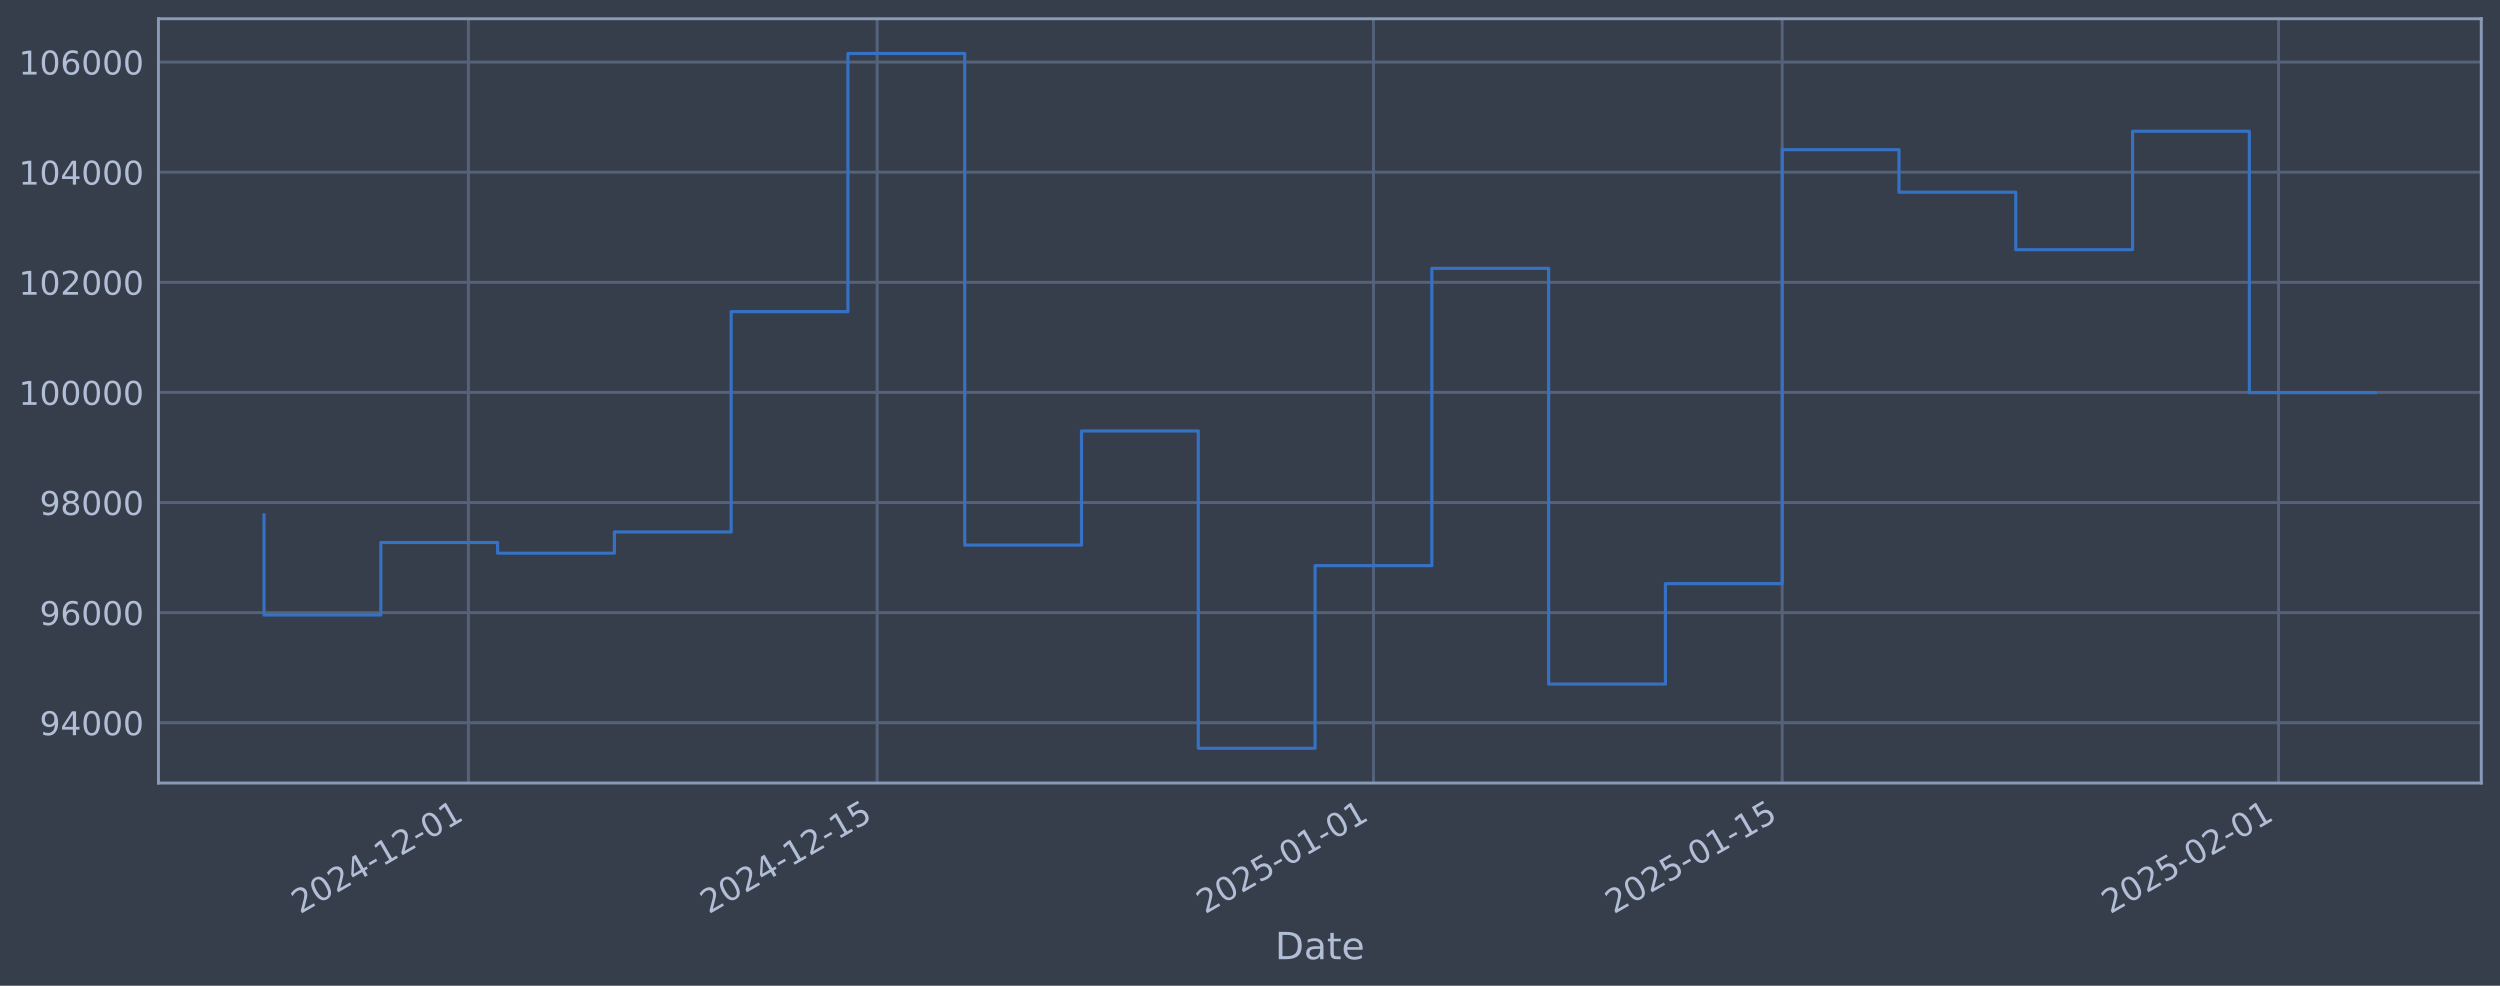
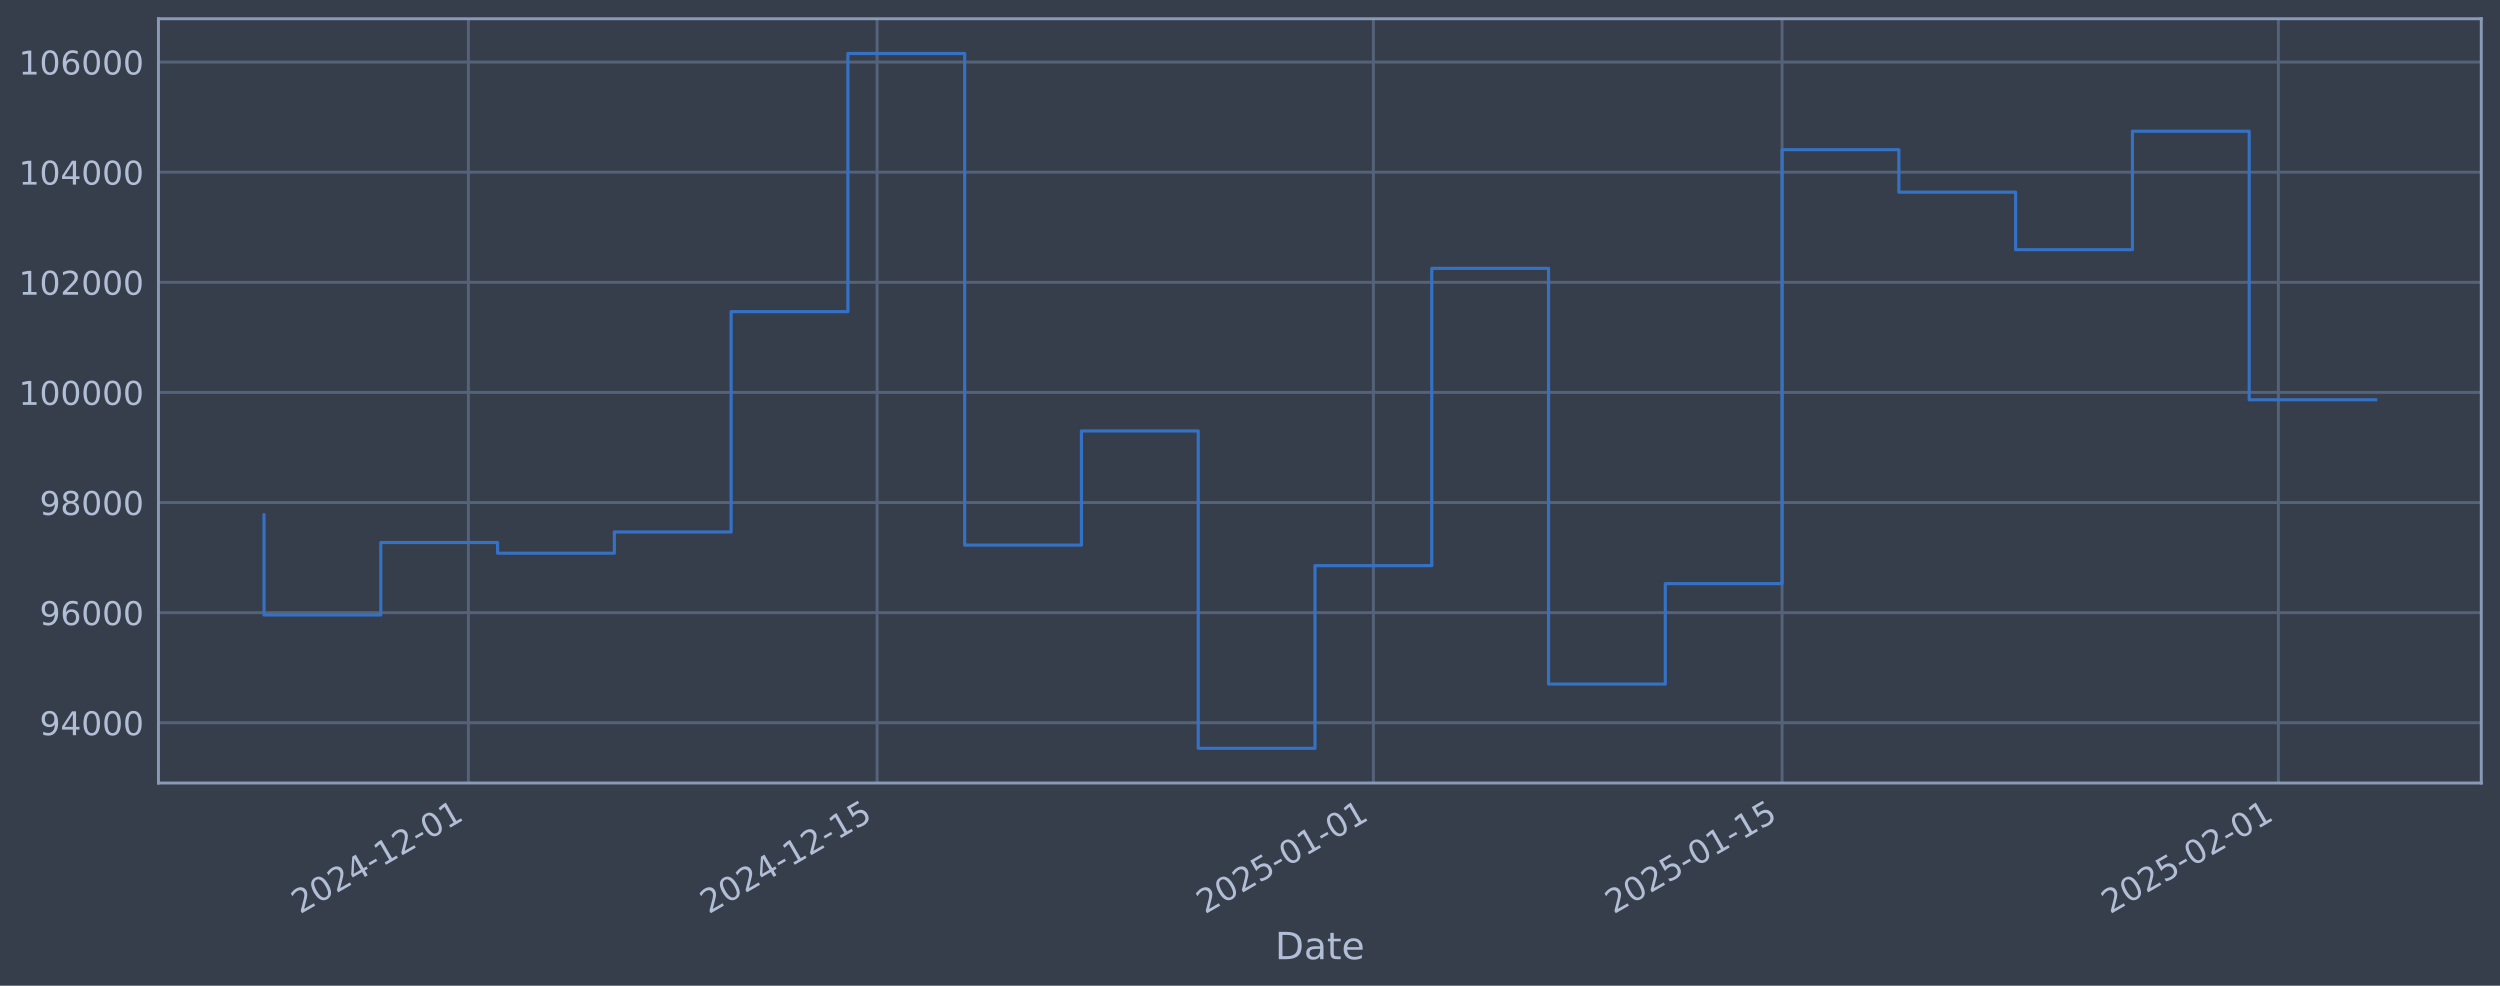
<svg xmlns="http://www.w3.org/2000/svg" xmlns:xlink="http://www.w3.org/1999/xlink" width="960.9pt" height="378.87pt" viewBox="0 0 960.9 378.87" version="1.1">
  <defs>
    <style type="text/css">*{stroke-linejoin: round; stroke-linecap: butt}</style>
  </defs>
  <g id="figure_1">
    <g id="patch_1">
      <path d="M 0 378.87  L 960.9 378.87  L 960.9 0  L 0 0  z " style="fill: #373e4b" />
    </g>
    <g id="axes_1">
      <g id="patch_2">
        <path d="M 60.901 300.96  L 953.701 300.96  L 953.701 7.2  L 60.901 7.2  z " style="fill: #373e4b" />
      </g>
      <g id="matplotlib.axis_1">
        <g id="xtick_1">
          <g id="line2d_1">
-             <path d="M 180.034 300.96  L 180.034 7.2  " clip-path="url(#p296518b71d)" style="fill: none; stroke: #546379; stroke-width: 1.12; stroke-linecap: square" />
+             <path d="M 180.028 300.96  L 180.028 7.2  " clip-path="url(#pf5d0cfcbf7)" style="fill: none; stroke: #546379; stroke-width: 1.12; stroke-linecap: square" />
          </g>
          <g id="line2d_2" />
          <g id="text_1">
-             <g style="fill: #b1bed6" transform="translate(115.3083 351.4642) rotate(-30) scale(0.126 -0.126)">
+             <g style="fill: #b1bed6" transform="translate(115.3023 351.4642) rotate(-30) scale(0.126 -0.126)">
              <defs>
                <path id="DejaVuSans-32" d="M 1228 531  L 3431 531  L 3431 0  L 469 0  L 469 531  Q 828 903 1448 1529  Q 2069 2156 2228 2338  Q 2531 2678 2651 2914  Q 2772 3150 2772 3378  Q 2772 3750 2511 3984  Q 2250 4219 1831 4219  Q 1534 4219 1204 4116  Q 875 4013 500 3803  L 500 4441  Q 881 4594 1212 4672  Q 1544 4750 1819 4750  Q 2544 4750 2975 4387  Q 3406 4025 3406 3419  Q 3406 3131 3298 2873  Q 3191 2616 2906 2266  Q 2828 2175 2409 1742  Q 1991 1309 1228 531  z " transform="scale(0.015625)" />
                <path id="DejaVuSans-30" d="M 2034 4250  Q 1547 4250 1301 3770  Q 1056 3291 1056 2328  Q 1056 1369 1301 889  Q 1547 409 2034 409  Q 2525 409 2770 889  Q 3016 1369 3016 2328  Q 3016 3291 2770 3770  Q 2525 4250 2034 4250  z M 2034 4750  Q 2819 4750 3233 4129  Q 3647 3509 3647 2328  Q 3647 1150 3233 529  Q 2819 -91 2034 -91  Q 1250 -91 836 529  Q 422 1150 422 2328  Q 422 3509 836 4129  Q 1250 4750 2034 4750  z " transform="scale(0.015625)" />
                <path id="DejaVuSans-34" d="M 2419 4116  L 825 1625  L 2419 1625  L 2419 4116  z M 2253 4666  L 3047 4666  L 3047 1625  L 3713 1625  L 3713 1100  L 3047 1100  L 3047 0  L 2419 0  L 2419 1100  L 313 1100  L 313 1709  L 2253 4666  z " transform="scale(0.015625)" />
                <path id="DejaVuSans-2d" d="M 313 2009  L 1997 2009  L 1997 1497  L 313 1497  L 313 2009  z " transform="scale(0.015625)" />
                <path id="DejaVuSans-31" d="M 794 531  L 1825 531  L 1825 4091  L 703 3866  L 703 4441  L 1819 4666  L 2450 4666  L 2450 531  L 3481 531  L 3481 0  L 794 0  L 794 531  z " transform="scale(0.015625)" />
              </defs>
              <use xlink:href="#DejaVuSans-32" />
              <use xlink:href="#DejaVuSans-30" transform="translate(63.62305 0)" />
              <use xlink:href="#DejaVuSans-32" transform="translate(127.2461 0)" />
              <use xlink:href="#DejaVuSans-34" transform="translate(190.8691 0)" />
              <use xlink:href="#DejaVuSans-2d" transform="translate(254.4922 0)" />
              <use xlink:href="#DejaVuSans-31" transform="translate(290.5762 0)" />
              <use xlink:href="#DejaVuSans-32" transform="translate(354.1992 0)" />
              <use xlink:href="#DejaVuSans-2d" transform="translate(417.8223 0)" />
              <use xlink:href="#DejaVuSans-30" transform="translate(453.9062 0)" />
              <use xlink:href="#DejaVuSans-31" transform="translate(517.5293 0)" />
            </g>
          </g>
        </g>
        <g id="xtick_2">
          <g id="line2d_3">
-             <path d="M 337.137 300.96  L 337.137 7.2  " clip-path="url(#p296518b71d)" style="fill: none; stroke: #546379; stroke-width: 1.12; stroke-linecap: square" />
+             <path d="M 337.119 300.96  L 337.119 7.2  " clip-path="url(#pf5d0cfcbf7)" style="fill: none; stroke: #546379; stroke-width: 1.12; stroke-linecap: square" />
          </g>
          <g id="line2d_4" />
          <g id="text_2">
-             <g style="fill: #b1bed6" transform="translate(272.4112 351.4642) rotate(-30) scale(0.126 -0.126)">
+             <g style="fill: #b1bed6" transform="translate(272.3932 351.4642) rotate(-30) scale(0.126 -0.126)">
              <defs>
                <path id="DejaVuSans-35" d="M 691 4666  L 3169 4666  L 3169 4134  L 1269 4134  L 1269 2991  Q 1406 3038 1543 3061  Q 1681 3084 1819 3084  Q 2600 3084 3056 2656  Q 3513 2228 3513 1497  Q 3513 744 3044 326  Q 2575 -91 1722 -91  Q 1428 -91 1123 -41  Q 819 9 494 109  L 494 744  Q 775 591 1075 516  Q 1375 441 1709 441  Q 2250 441 2565 725  Q 2881 1009 2881 1497  Q 2881 1984 2565 2268  Q 2250 2553 1709 2553  Q 1456 2553 1204 2497  Q 953 2441 691 2322  L 691 4666  z " transform="scale(0.015625)" />
              </defs>
              <use xlink:href="#DejaVuSans-32" />
              <use xlink:href="#DejaVuSans-30" transform="translate(63.62305 0)" />
              <use xlink:href="#DejaVuSans-32" transform="translate(127.2461 0)" />
              <use xlink:href="#DejaVuSans-34" transform="translate(190.8691 0)" />
              <use xlink:href="#DejaVuSans-2d" transform="translate(254.4922 0)" />
              <use xlink:href="#DejaVuSans-31" transform="translate(290.5762 0)" />
              <use xlink:href="#DejaVuSans-32" transform="translate(354.1992 0)" />
              <use xlink:href="#DejaVuSans-2d" transform="translate(417.8223 0)" />
              <use xlink:href="#DejaVuSans-31" transform="translate(453.9062 0)" />
              <use xlink:href="#DejaVuSans-35" transform="translate(517.5293 0)" />
            </g>
          </g>
        </g>
        <g id="xtick_3">
          <g id="line2d_5">
-             <path d="M 527.905 300.96  L 527.905 7.2  " clip-path="url(#p296518b71d)" style="fill: none; stroke: #546379; stroke-width: 1.12; stroke-linecap: square" />
+             <path d="M 527.872 300.96  L 527.872 7.2  " clip-path="url(#pf5d0cfcbf7)" style="fill: none; stroke: #546379; stroke-width: 1.12; stroke-linecap: square" />
          </g>
          <g id="line2d_6" />
          <g id="text_3">
-             <g style="fill: #b1bed6" transform="translate(463.1791 351.4642) rotate(-30) scale(0.126 -0.126)">
+             <g style="fill: #b1bed6" transform="translate(463.1466 351.4642) rotate(-30) scale(0.126 -0.126)">
              <use xlink:href="#DejaVuSans-32" />
              <use xlink:href="#DejaVuSans-30" transform="translate(63.62305 0)" />
              <use xlink:href="#DejaVuSans-32" transform="translate(127.2461 0)" />
              <use xlink:href="#DejaVuSans-35" transform="translate(190.8691 0)" />
              <use xlink:href="#DejaVuSans-2d" transform="translate(254.4922 0)" />
              <use xlink:href="#DejaVuSans-30" transform="translate(290.5762 0)" />
              <use xlink:href="#DejaVuSans-31" transform="translate(354.1992 0)" />
              <use xlink:href="#DejaVuSans-2d" transform="translate(417.8223 0)" />
              <use xlink:href="#DejaVuSans-30" transform="translate(453.9062 0)" />
              <use xlink:href="#DejaVuSans-31" transform="translate(517.5293 0)" />
            </g>
          </g>
        </g>
        <g id="xtick_4">
          <g id="line2d_7">
-             <path d="M 685.008 300.96  L 685.008 7.2  " clip-path="url(#p296518b71d)" style="fill: none; stroke: #546379; stroke-width: 1.12; stroke-linecap: square" />
+             <path d="M 684.963 300.96  L 684.963 7.2  " clip-path="url(#pf5d0cfcbf7)" style="fill: none; stroke: #546379; stroke-width: 1.12; stroke-linecap: square" />
          </g>
          <g id="line2d_8" />
          <g id="text_4">
-             <g style="fill: #b1bed6" transform="translate(620.2821 351.4642) rotate(-30) scale(0.126 -0.126)">
+             <g style="fill: #b1bed6" transform="translate(620.2375 351.4642) rotate(-30) scale(0.126 -0.126)">
              <use xlink:href="#DejaVuSans-32" />
              <use xlink:href="#DejaVuSans-30" transform="translate(63.62305 0)" />
              <use xlink:href="#DejaVuSans-32" transform="translate(127.2461 0)" />
              <use xlink:href="#DejaVuSans-35" transform="translate(190.8691 0)" />
              <use xlink:href="#DejaVuSans-2d" transform="translate(254.4922 0)" />
              <use xlink:href="#DejaVuSans-30" transform="translate(290.5762 0)" />
              <use xlink:href="#DejaVuSans-31" transform="translate(354.1992 0)" />
              <use xlink:href="#DejaVuSans-2d" transform="translate(417.8223 0)" />
              <use xlink:href="#DejaVuSans-31" transform="translate(453.9062 0)" />
              <use xlink:href="#DejaVuSans-35" transform="translate(517.5293 0)" />
            </g>
          </g>
        </g>
        <g id="xtick_5">
          <g id="line2d_9">
-             <path d="M 875.775 300.96  L 875.775 7.2  " clip-path="url(#p296518b71d)" style="fill: none; stroke: #546379; stroke-width: 1.12; stroke-linecap: square" />
+             <path d="M 875.716 300.96  L 875.716 7.2  " clip-path="url(#pf5d0cfcbf7)" style="fill: none; stroke: #546379; stroke-width: 1.12; stroke-linecap: square" />
          </g>
          <g id="line2d_10" />
          <g id="text_5">
-             <g style="fill: #b1bed6" transform="translate(811.0499 351.4642) rotate(-30) scale(0.126 -0.126)">
+             <g style="fill: #b1bed6" transform="translate(810.9908 351.4642) rotate(-30) scale(0.126 -0.126)">
              <use xlink:href="#DejaVuSans-32" />
              <use xlink:href="#DejaVuSans-30" transform="translate(63.62305 0)" />
              <use xlink:href="#DejaVuSans-32" transform="translate(127.2461 0)" />
              <use xlink:href="#DejaVuSans-35" transform="translate(190.8691 0)" />
              <use xlink:href="#DejaVuSans-2d" transform="translate(254.4922 0)" />
              <use xlink:href="#DejaVuSans-30" transform="translate(290.5762 0)" />
              <use xlink:href="#DejaVuSans-32" transform="translate(354.1992 0)" />
              <use xlink:href="#DejaVuSans-2d" transform="translate(417.8223 0)" />
              <use xlink:href="#DejaVuSans-30" transform="translate(453.9062 0)" />
              <use xlink:href="#DejaVuSans-31" transform="translate(517.5293 0)" />
            </g>
          </g>
        </g>
        <g id="text_6">
          <g style="fill: #b1bed6" transform="translate(490.0914 368.6753) scale(0.144 -0.144)">
            <defs>
              <path id="DejaVuSans-44" d="M 1259 4147  L 1259 519  L 2022 519  Q 2988 519 3436 956  Q 3884 1394 3884 2338  Q 3884 3275 3436 3711  Q 2988 4147 2022 4147  L 1259 4147  z M 628 4666  L 1925 4666  Q 3281 4666 3915 4102  Q 4550 3538 4550 2338  Q 4550 1131 3912 565  Q 3275 0 1925 0  L 628 0  L 628 4666  z " transform="scale(0.015625)" />
              <path id="DejaVuSans-61" d="M 2194 1759  Q 1497 1759 1228 1600  Q 959 1441 959 1056  Q 959 750 1161 570  Q 1363 391 1709 391  Q 2188 391 2477 730  Q 2766 1069 2766 1631  L 2766 1759  L 2194 1759  z M 3341 1997  L 3341 0  L 2766 0  L 2766 531  Q 2569 213 2275 61  Q 1981 -91 1556 -91  Q 1019 -91 701 211  Q 384 513 384 1019  Q 384 1609 779 1909  Q 1175 2209 1959 2209  L 2766 2209  L 2766 2266  Q 2766 2663 2505 2880  Q 2244 3097 1772 3097  Q 1472 3097 1187 3025  Q 903 2953 641 2809  L 641 3341  Q 956 3463 1253 3523  Q 1550 3584 1831 3584  Q 2591 3584 2966 3190  Q 3341 2797 3341 1997  z " transform="scale(0.015625)" />
              <path id="DejaVuSans-74" d="M 1172 4494  L 1172 3500  L 2356 3500  L 2356 3053  L 1172 3053  L 1172 1153  Q 1172 725 1289 603  Q 1406 481 1766 481  L 2356 481  L 2356 0  L 1766 0  Q 1100 0 847 248  Q 594 497 594 1153  L 594 3053  L 172 3053  L 172 3500  L 594 3500  L 594 4494  L 1172 4494  z " transform="scale(0.015625)" />
              <path id="DejaVuSans-65" d="M 3597 1894  L 3597 1613  L 953 1613  Q 991 1019 1311 708  Q 1631 397 2203 397  Q 2534 397 2845 478  Q 3156 559 3463 722  L 3463 178  Q 3153 47 2828 -22  Q 2503 -91 2169 -91  Q 1331 -91 842 396  Q 353 884 353 1716  Q 353 2575 817 3079  Q 1281 3584 2069 3584  Q 2775 3584 3186 3129  Q 3597 2675 3597 1894  z M 3022 2063  Q 3016 2534 2758 2815  Q 2500 3097 2075 3097  Q 1594 3097 1305 2825  Q 1016 2553 972 2059  L 3022 2063  z " transform="scale(0.015625)" />
            </defs>
            <use xlink:href="#DejaVuSans-44" />
            <use xlink:href="#DejaVuSans-61" transform="translate(77.00195 0)" />
            <use xlink:href="#DejaVuSans-74" transform="translate(138.2812 0)" />
            <use xlink:href="#DejaVuSans-65" transform="translate(177.4902 0)" />
          </g>
        </g>
      </g>
      <g id="matplotlib.axis_2">
        <g id="ytick_1">
          <g id="line2d_11">
-             <path d="M 60.901 277.797  L 953.701 277.797  " clip-path="url(#p296518b71d)" style="fill: none; stroke: #546379; stroke-width: 1.12; stroke-linecap: square" />
+             <path d="M 60.901 277.797  L 953.701 277.797  " clip-path="url(#pf5d0cfcbf7)" style="fill: none; stroke: #546379; stroke-width: 1.12; stroke-linecap: square" />
          </g>
          <g id="line2d_12" />
          <g id="text_7">
            <g style="fill: #b1bed6" transform="translate(15.21675 282.5841) scale(0.126 -0.126)">
              <defs>
                <path id="DejaVuSans-39" d="M 703 97  L 703 672  Q 941 559 1184 500  Q 1428 441 1663 441  Q 2288 441 2617 861  Q 2947 1281 2994 2138  Q 2813 1869 2534 1725  Q 2256 1581 1919 1581  Q 1219 1581 811 2004  Q 403 2428 403 3163  Q 403 3881 828 4315  Q 1253 4750 1959 4750  Q 2769 4750 3195 4129  Q 3622 3509 3622 2328  Q 3622 1225 3098 567  Q 2575 -91 1691 -91  Q 1453 -91 1209 -44  Q 966 3 703 97  z M 1959 2075  Q 2384 2075 2632 2365  Q 2881 2656 2881 3163  Q 2881 3666 2632 3958  Q 2384 4250 1959 4250  Q 1534 4250 1286 3958  Q 1038 3666 1038 3163  Q 1038 2656 1286 2365  Q 1534 2075 1959 2075  z " transform="scale(0.015625)" />
              </defs>
              <use xlink:href="#DejaVuSans-39" />
              <use xlink:href="#DejaVuSans-34" transform="translate(63.62305 0)" />
              <use xlink:href="#DejaVuSans-30" transform="translate(127.2461 0)" />
              <use xlink:href="#DejaVuSans-30" transform="translate(190.8691 0)" />
              <use xlink:href="#DejaVuSans-30" transform="translate(254.4922 0)" />
            </g>
          </g>
        </g>
        <g id="ytick_2">
          <g id="line2d_13">
-             <path d="M 60.901 235.473  L 953.701 235.473  " clip-path="url(#p296518b71d)" style="fill: none; stroke: #546379; stroke-width: 1.12; stroke-linecap: square" />
+             <path d="M 60.901 235.473  L 953.701 235.473  " clip-path="url(#pf5d0cfcbf7)" style="fill: none; stroke: #546379; stroke-width: 1.12; stroke-linecap: square" />
          </g>
          <g id="line2d_14" />
          <g id="text_8">
            <g style="fill: #b1bed6" transform="translate(15.21675 240.2602) scale(0.126 -0.126)">
              <defs>
                <path id="DejaVuSans-36" d="M 2113 2584  Q 1688 2584 1439 2293  Q 1191 2003 1191 1497  Q 1191 994 1439 701  Q 1688 409 2113 409  Q 2538 409 2786 701  Q 3034 994 3034 1497  Q 3034 2003 2786 2293  Q 2538 2584 2113 2584  z M 3366 4563  L 3366 3988  Q 3128 4100 2886 4159  Q 2644 4219 2406 4219  Q 1781 4219 1451 3797  Q 1122 3375 1075 2522  Q 1259 2794 1537 2939  Q 1816 3084 2150 3084  Q 2853 3084 3261 2657  Q 3669 2231 3669 1497  Q 3669 778 3244 343  Q 2819 -91 2113 -91  Q 1303 -91 875 529  Q 447 1150 447 2328  Q 447 3434 972 4092  Q 1497 4750 2381 4750  Q 2619 4750 2861 4703  Q 3103 4656 3366 4563  z " transform="scale(0.015625)" />
              </defs>
              <use xlink:href="#DejaVuSans-39" />
              <use xlink:href="#DejaVuSans-36" transform="translate(63.62305 0)" />
              <use xlink:href="#DejaVuSans-30" transform="translate(127.2461 0)" />
              <use xlink:href="#DejaVuSans-30" transform="translate(190.8691 0)" />
              <use xlink:href="#DejaVuSans-30" transform="translate(254.4922 0)" />
            </g>
          </g>
        </g>
        <g id="ytick_3">
          <g id="line2d_15">
-             <path d="M 60.901 193.149  L 953.701 193.149  " clip-path="url(#p296518b71d)" style="fill: none; stroke: #546379; stroke-width: 1.12; stroke-linecap: square" />
+             <path d="M 60.901 193.149  L 953.701 193.149  " clip-path="url(#pf5d0cfcbf7)" style="fill: none; stroke: #546379; stroke-width: 1.12; stroke-linecap: square" />
          </g>
          <g id="line2d_16" />
          <g id="text_9">
            <g style="fill: #b1bed6" transform="translate(15.21675 197.9364) scale(0.126 -0.126)">
              <defs>
                <path id="DejaVuSans-38" d="M 2034 2216  Q 1584 2216 1326 1975  Q 1069 1734 1069 1313  Q 1069 891 1326 650  Q 1584 409 2034 409  Q 2484 409 2743 651  Q 3003 894 3003 1313  Q 3003 1734 2745 1975  Q 2488 2216 2034 2216  z M 1403 2484  Q 997 2584 770 2862  Q 544 3141 544 3541  Q 544 4100 942 4425  Q 1341 4750 2034 4750  Q 2731 4750 3128 4425  Q 3525 4100 3525 3541  Q 3525 3141 3298 2862  Q 3072 2584 2669 2484  Q 3125 2378 3379 2068  Q 3634 1759 3634 1313  Q 3634 634 3220 271  Q 2806 -91 2034 -91  Q 1263 -91 848 271  Q 434 634 434 1313  Q 434 1759 690 2068  Q 947 2378 1403 2484  z M 1172 3481  Q 1172 3119 1398 2916  Q 1625 2713 2034 2713  Q 2441 2713 2670 2916  Q 2900 3119 2900 3481  Q 2900 3844 2670 4047  Q 2441 4250 2034 4250  Q 1625 4250 1398 4047  Q 1172 3844 1172 3481  z " transform="scale(0.015625)" />
              </defs>
              <use xlink:href="#DejaVuSans-39" />
              <use xlink:href="#DejaVuSans-38" transform="translate(63.62305 0)" />
              <use xlink:href="#DejaVuSans-30" transform="translate(127.2461 0)" />
              <use xlink:href="#DejaVuSans-30" transform="translate(190.8691 0)" />
              <use xlink:href="#DejaVuSans-30" transform="translate(254.4922 0)" />
            </g>
          </g>
        </g>
        <g id="ytick_4">
          <g id="line2d_17">
-             <path d="M 60.901 150.826  L 953.701 150.826  " clip-path="url(#p296518b71d)" style="fill: none; stroke: #546379; stroke-width: 1.12; stroke-linecap: square" />
+             <path d="M 60.901 150.826  L 953.701 150.826  " clip-path="url(#pf5d0cfcbf7)" style="fill: none; stroke: #546379; stroke-width: 1.12; stroke-linecap: square" />
          </g>
          <g id="line2d_18" />
          <g id="text_10">
            <g style="fill: #b1bed6" transform="translate(7.2 155.6126) scale(0.126 -0.126)">
              <use xlink:href="#DejaVuSans-31" />
              <use xlink:href="#DejaVuSans-30" transform="translate(63.62305 0)" />
              <use xlink:href="#DejaVuSans-30" transform="translate(127.2461 0)" />
              <use xlink:href="#DejaVuSans-30" transform="translate(190.8691 0)" />
              <use xlink:href="#DejaVuSans-30" transform="translate(254.4922 0)" />
              <use xlink:href="#DejaVuSans-30" transform="translate(318.1152 0)" />
            </g>
          </g>
        </g>
        <g id="ytick_5">
          <g id="line2d_19">
-             <path d="M 60.901 108.502  L 953.701 108.502  " clip-path="url(#p296518b71d)" style="fill: none; stroke: #546379; stroke-width: 1.12; stroke-linecap: square" />
+             <path d="M 60.901 108.502  L 953.701 108.502  " clip-path="url(#pf5d0cfcbf7)" style="fill: none; stroke: #546379; stroke-width: 1.12; stroke-linecap: square" />
          </g>
          <g id="line2d_20" />
          <g id="text_11">
            <g style="fill: #b1bed6" transform="translate(7.2 113.2888) scale(0.126 -0.126)">
              <use xlink:href="#DejaVuSans-31" />
              <use xlink:href="#DejaVuSans-30" transform="translate(63.62305 0)" />
              <use xlink:href="#DejaVuSans-32" transform="translate(127.2461 0)" />
              <use xlink:href="#DejaVuSans-30" transform="translate(190.8691 0)" />
              <use xlink:href="#DejaVuSans-30" transform="translate(254.4922 0)" />
              <use xlink:href="#DejaVuSans-30" transform="translate(318.1152 0)" />
            </g>
          </g>
        </g>
        <g id="ytick_6">
          <g id="line2d_21">
-             <path d="M 60.901 66.178  L 953.701 66.178  " clip-path="url(#p296518b71d)" style="fill: none; stroke: #546379; stroke-width: 1.12; stroke-linecap: square" />
+             <path d="M 60.901 66.178  L 953.701 66.178  " clip-path="url(#pf5d0cfcbf7)" style="fill: none; stroke: #546379; stroke-width: 1.12; stroke-linecap: square" />
          </g>
          <g id="line2d_22" />
          <g id="text_12">
            <g style="fill: #b1bed6" transform="translate(7.2 70.96502) scale(0.126 -0.126)">
              <use xlink:href="#DejaVuSans-31" />
              <use xlink:href="#DejaVuSans-30" transform="translate(63.62305 0)" />
              <use xlink:href="#DejaVuSans-34" transform="translate(127.2461 0)" />
              <use xlink:href="#DejaVuSans-30" transform="translate(190.8691 0)" />
              <use xlink:href="#DejaVuSans-30" transform="translate(254.4922 0)" />
              <use xlink:href="#DejaVuSans-30" transform="translate(318.1152 0)" />
            </g>
          </g>
        </g>
        <g id="ytick_7">
          <g id="line2d_23">
-             <path d="M 60.901 23.854  L 953.701 23.854  " clip-path="url(#p296518b71d)" style="fill: none; stroke: #546379; stroke-width: 1.12; stroke-linecap: square" />
+             <path d="M 60.901 23.854  L 953.701 23.854  " clip-path="url(#pf5d0cfcbf7)" style="fill: none; stroke: #546379; stroke-width: 1.12; stroke-linecap: square" />
          </g>
          <g id="line2d_24" />
          <g id="text_13">
            <g style="fill: #b1bed6" transform="translate(7.2 28.64121) scale(0.126 -0.126)">
              <use xlink:href="#DejaVuSans-31" />
              <use xlink:href="#DejaVuSans-30" transform="translate(63.62305 0)" />
              <use xlink:href="#DejaVuSans-36" transform="translate(127.2461 0)" />
              <use xlink:href="#DejaVuSans-30" transform="translate(190.8691 0)" />
              <use xlink:href="#DejaVuSans-30" transform="translate(254.4922 0)" />
              <use xlink:href="#DejaVuSans-30" transform="translate(318.1152 0)" />
            </g>
          </g>
        </g>
      </g>
      <g id="line2d_25">
-         <path d="M 101.482 197.87  L 101.482 236.383  L 146.369 236.383  L 146.369 208.521  L 191.255 208.521  L 191.255 212.628  L 236.142 212.628  L 236.142 204.459  L 281.029 204.459  L 281.029 119.77  L 325.915 119.77  L 325.915 20.553  L 370.802 20.553  L 370.802 209.517  L 415.688 209.517  L 415.688 165.636  L 460.575 165.636  L 460.575 287.607  L 505.461 287.607  L 505.461 217.409  L 550.348 217.409  L 550.348 103.141  L 595.234 103.141  L 595.234 262.927  L 640.121 262.927  L 640.121 224.318  L 685.008 224.318  L 685.008 57.525  L 729.894 57.525  L 729.894 73.859  L 774.781 73.859  L 774.781 95.961  L 819.667 95.961  L 819.667 50.434  L 864.554 50.434  L 864.554 150.912  L 913.119 150.912  " clip-path="url(#p296518b71d)" style="fill: none; stroke: #3572c6; stroke-width: 1.2; stroke-linecap: square" />
+         <path d="M 101.482 197.87  L 101.482 236.383  L 146.365 236.383  L 146.365 208.521  L 191.249 208.521  L 191.249 212.628  L 236.132 212.628  L 236.132 204.459  L 281.015 204.459  L 281.015 119.77  L 325.898 119.77  L 325.898 20.553  L 370.781 20.553  L 370.781 209.517  L 415.664 209.517  L 415.664 165.636  L 460.547 165.636  L 460.547 287.607  L 505.43 287.607  L 505.43 217.409  L 550.314 217.409  L 550.314 103.141  L 595.197 103.141  L 595.197 262.927  L 640.08 262.927  L 640.08 224.318  L 684.963 224.318  L 684.963 57.525  L 729.846 57.525  L 729.846 73.859  L 774.729 73.859  L 774.729 95.961  L 819.612 95.961  L 819.612 50.434  L 864.496 50.434  L 864.496 153.667  L 913.119 153.667  " clip-path="url(#pf5d0cfcbf7)" style="fill: none; stroke: #3572c6; stroke-width: 1.2; stroke-linecap: square" />
      </g>
      <g id="patch_3">
        <path d="M 60.901 300.96  L 60.901 7.2  " style="fill: none; stroke: #899ab8; stroke-width: 1.12; stroke-linejoin: miter; stroke-linecap: square" />
      </g>
      <g id="patch_4">
        <path d="M 953.701 300.96  L 953.701 7.2  " style="fill: none; stroke: #899ab8; stroke-width: 1.12; stroke-linejoin: miter; stroke-linecap: square" />
      </g>
      <g id="patch_5">
        <path d="M 60.901 300.96  L 953.701 300.96  " style="fill: none; stroke: #899ab8; stroke-width: 1.12; stroke-linejoin: miter; stroke-linecap: square" />
      </g>
      <g id="patch_6">
        <path d="M 60.901 7.2  L 953.701 7.2  " style="fill: none; stroke: #899ab8; stroke-width: 1.12; stroke-linejoin: miter; stroke-linecap: square" />
      </g>
    </g>
  </g>
  <defs>
-     <clipPath id="p296518b71d">
+     <clipPath id="pf5d0cfcbf7">
      <rect x="60.901" y="7.2" width="892.8" height="293.76" />
    </clipPath>
  </defs>
</svg>
